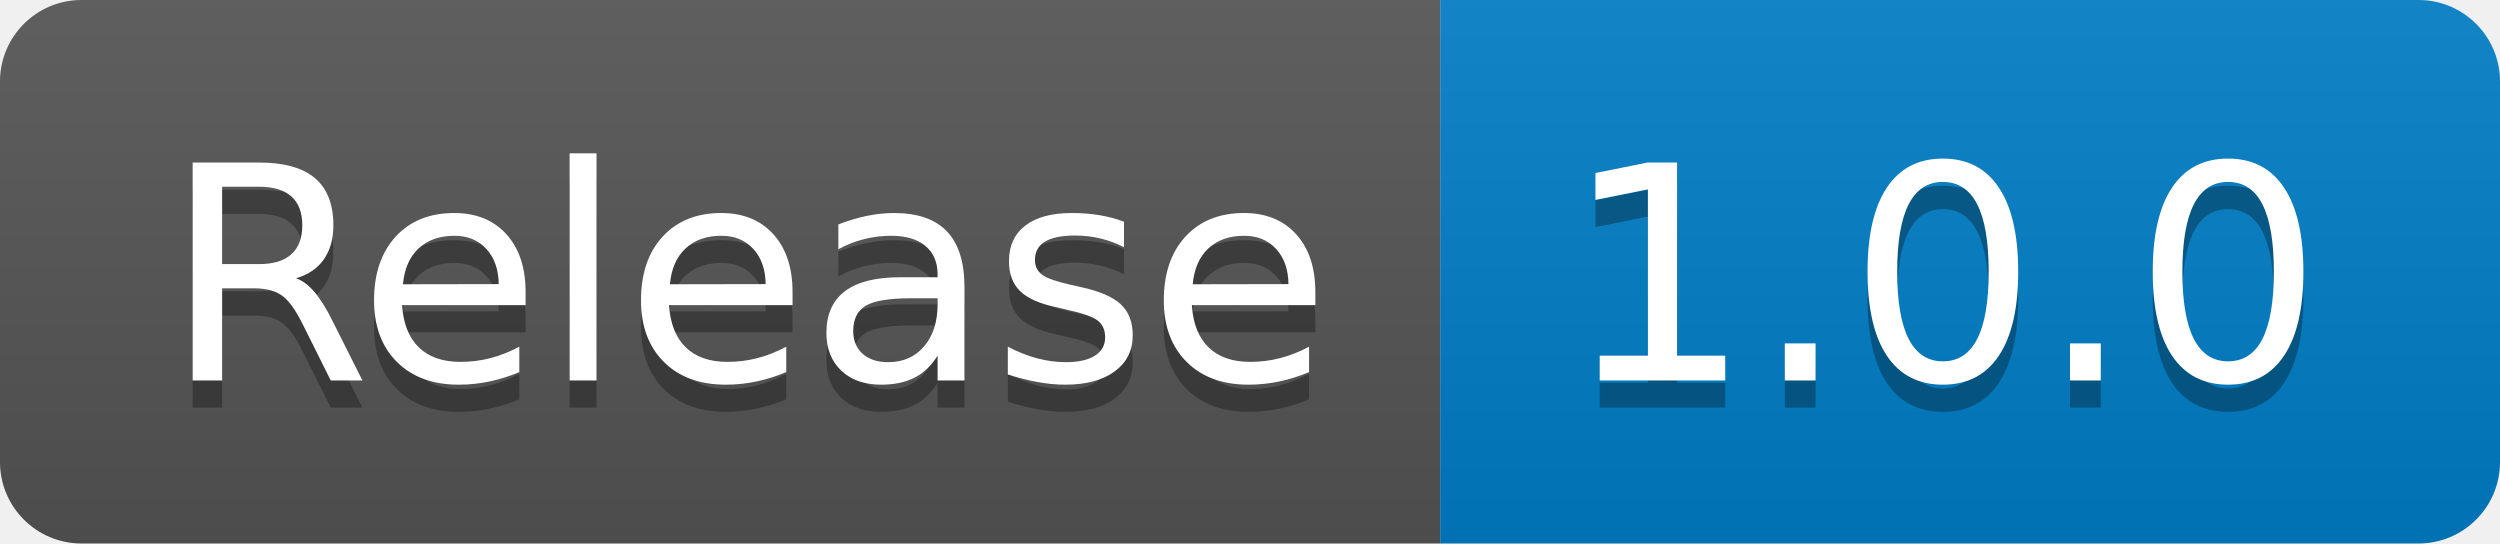
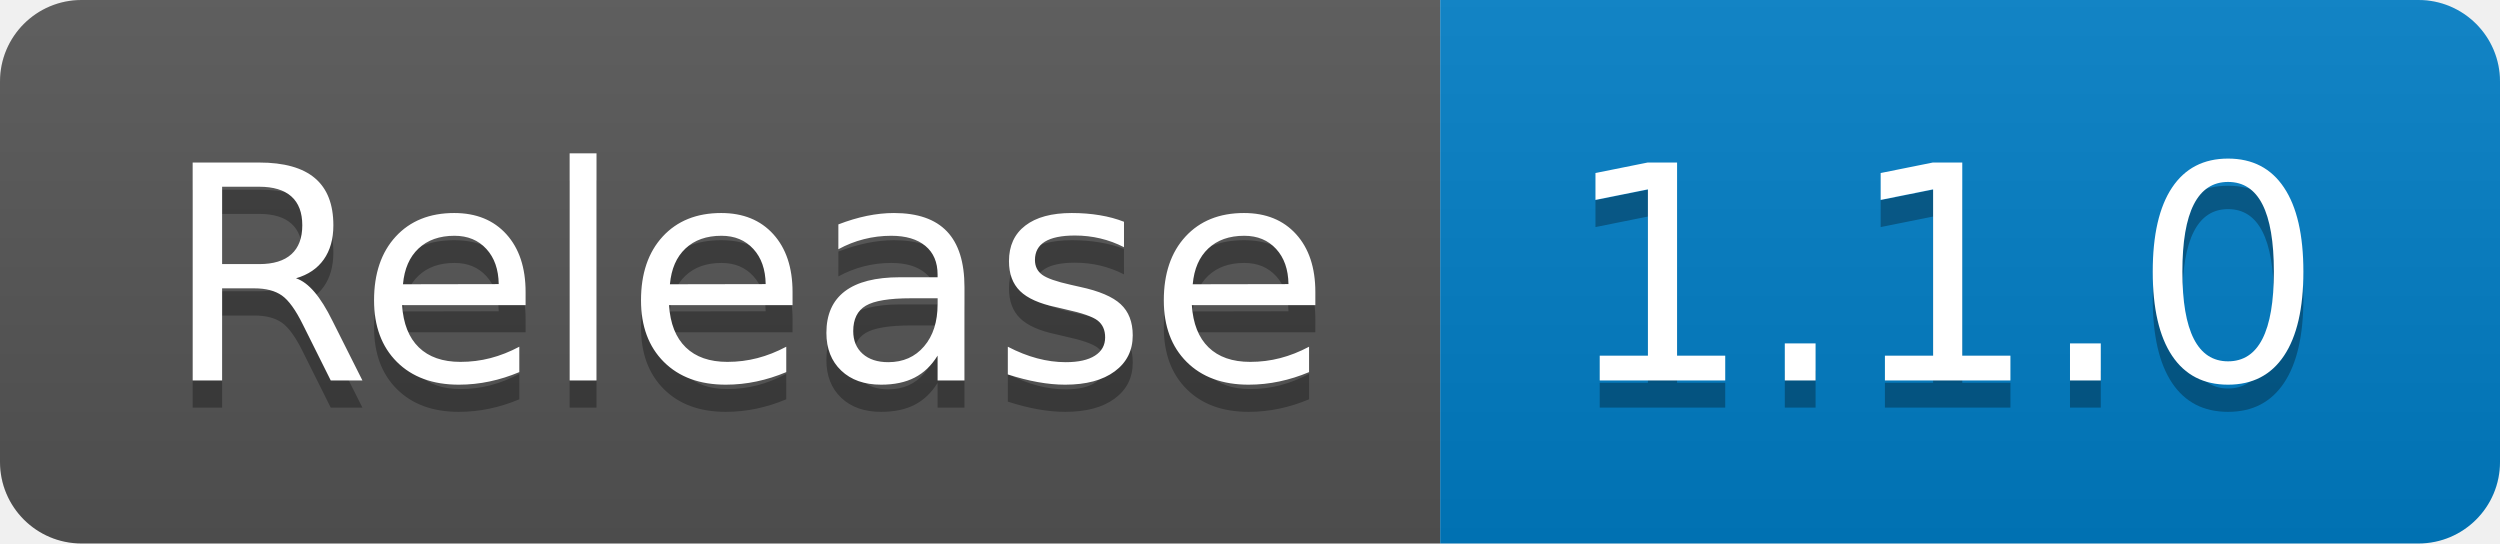
<svg xmlns="http://www.w3.org/2000/svg" width="92" height="20">
  <linearGradient id="b" x2="0" y2="100%">
    <stop offset="0" stop-color="#bbb" stop-opacity=".1" />
    <stop offset="1" stop-opacity=".1" />
  </linearGradient>
  <clipPath id="a">
    <rect width="92" height="20" rx="3" fill="#fff" />
  </clipPath>
  <g clip-path="url(#a)">
    <path fill="#555" d="M0 0h53v20H0z" />
    <path fill="#007ec6" d="M53 0h39v20H53z" />
    <path fill="url(#b)" d="M0 0h92v20H0z" />
  </g>
  <g fill="#fff" text-anchor="middle" font-family="DejaVu Sans,Verdana,Geneva,sans-serif" font-size="110">
    <text x="275" y="150" fill="#010101" fill-opacity=".3" transform="scale(.1)" textLength="430">Release</text>
    <text x="275" y="140" transform="scale(.1)" textLength="430">Release</text>
-     <text x="715" y="150" fill="#010101" fill-opacity=".3" transform="scale(.1)" textLength="290">1.0.0</text>
-     <text x="715" y="140" transform="scale(.1)" textLength="290">1.0.0</text>
+     <text x="715" y="150" fill="#010101" fill-opacity=".3" transform="scale(.1)" textLength="290">1.1.0</text>
+     <text x="715" y="140" transform="scale(.1)" textLength="290">1.1.0</text>
  </g>
</svg>
